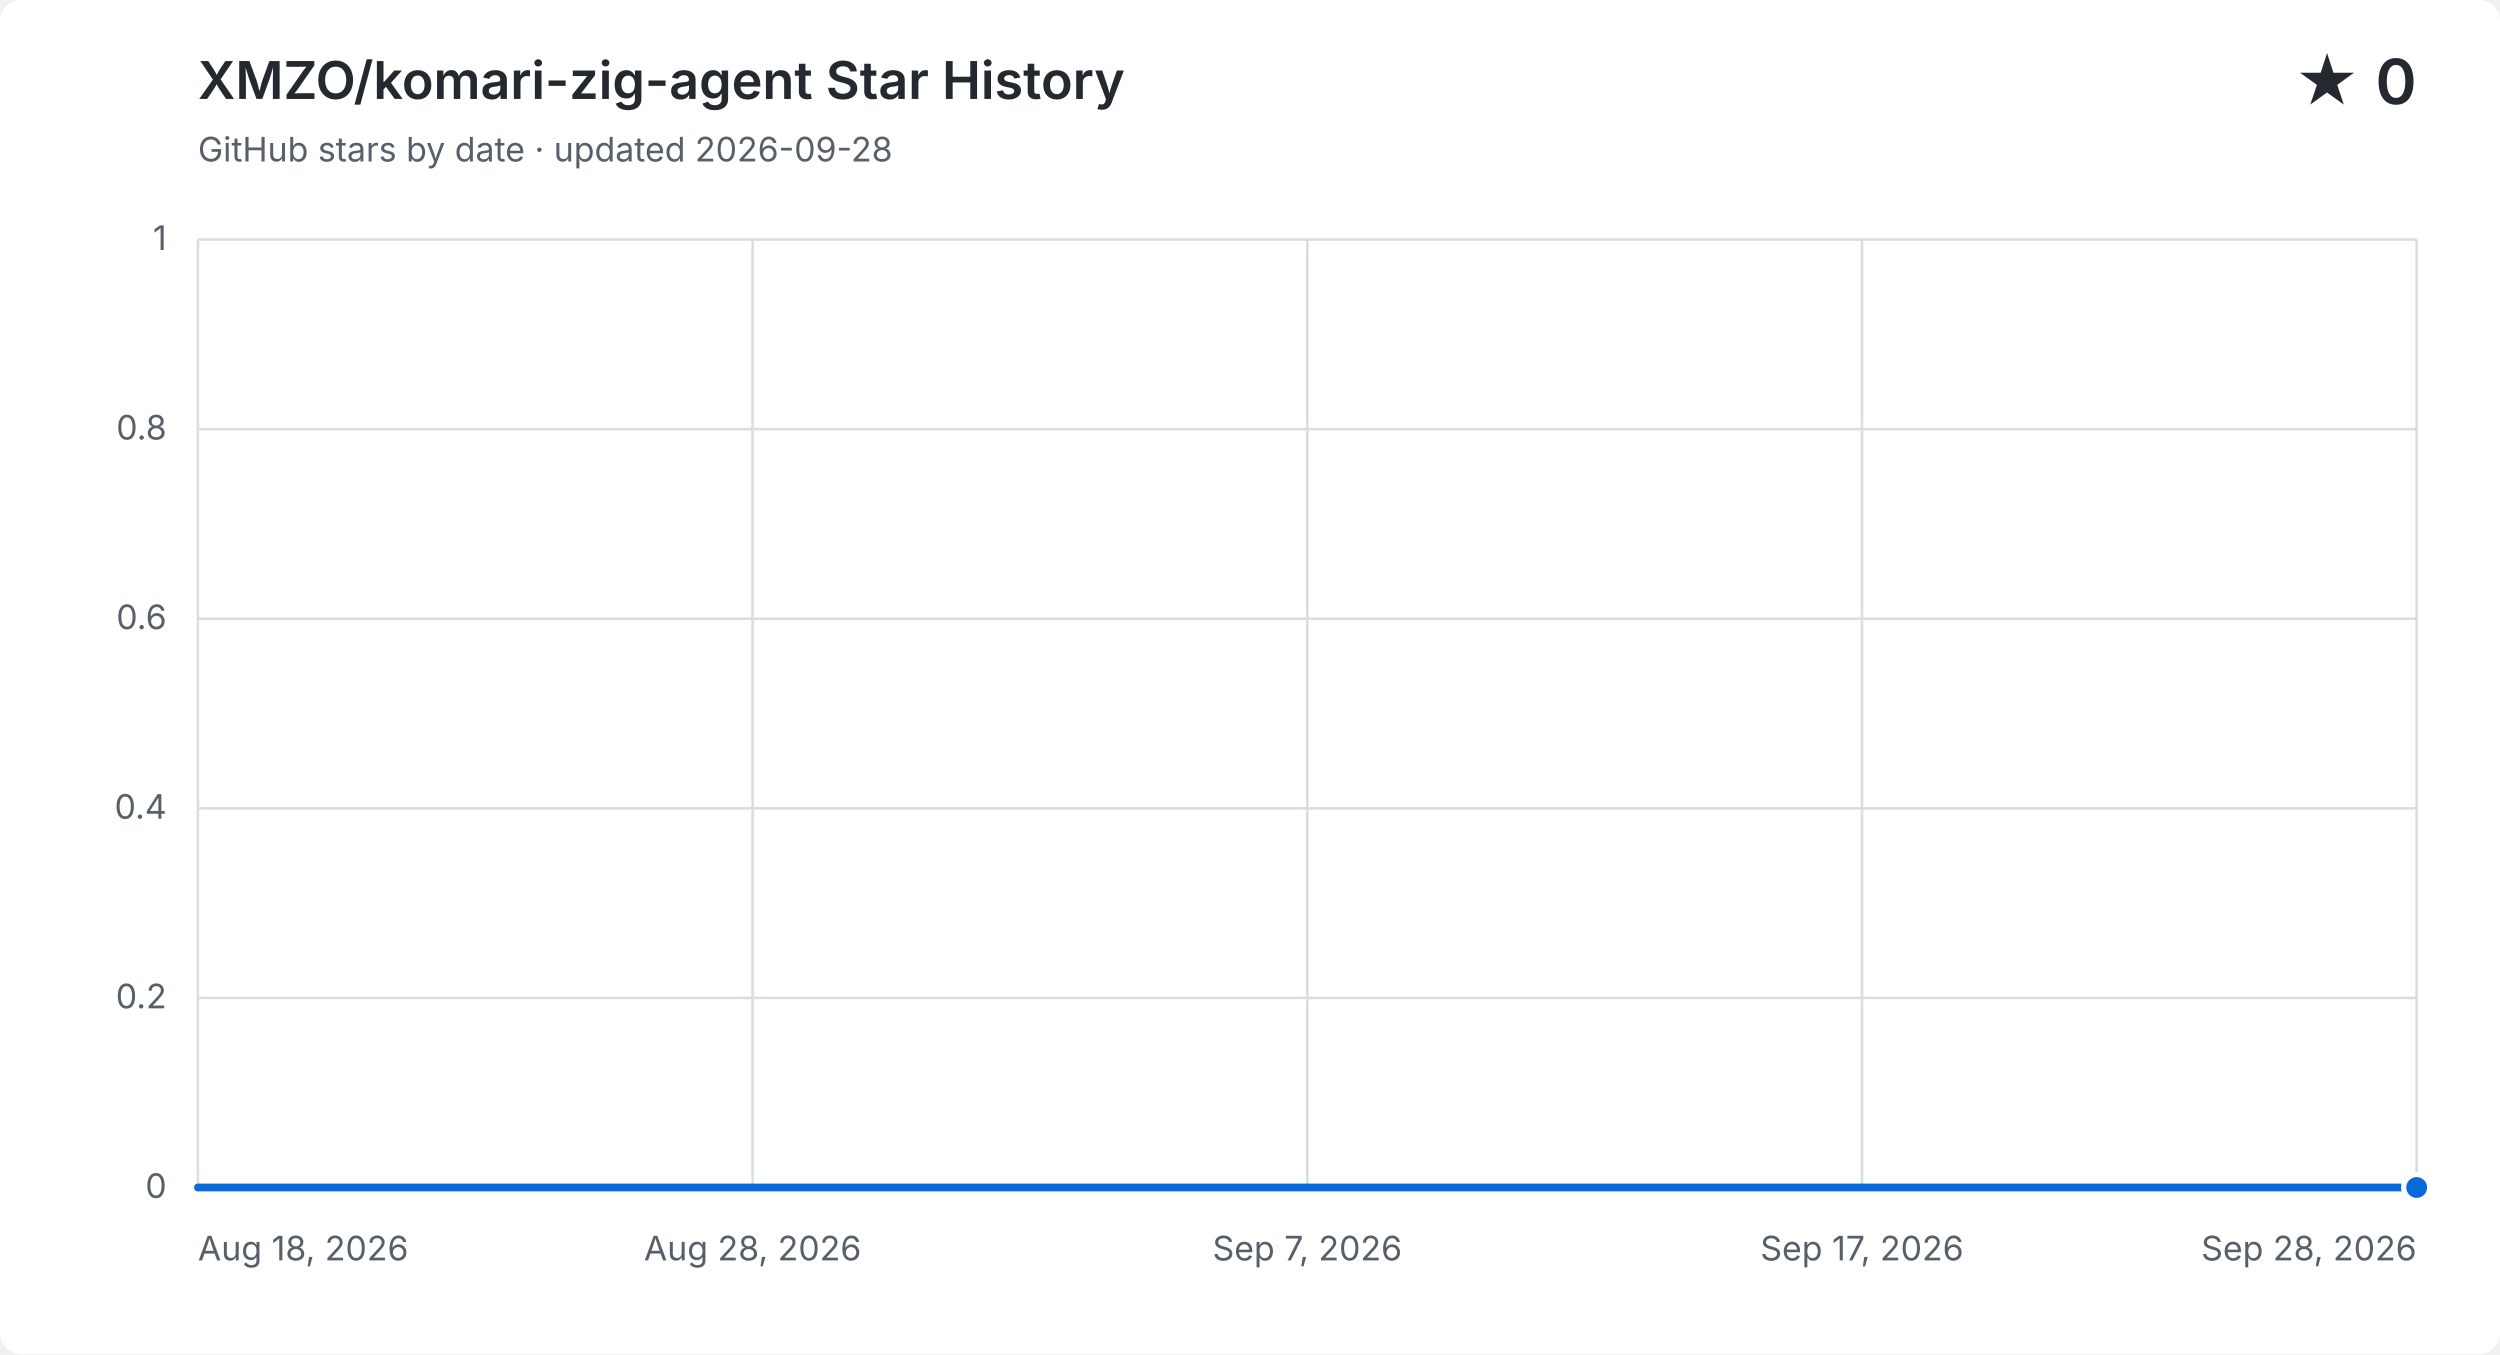
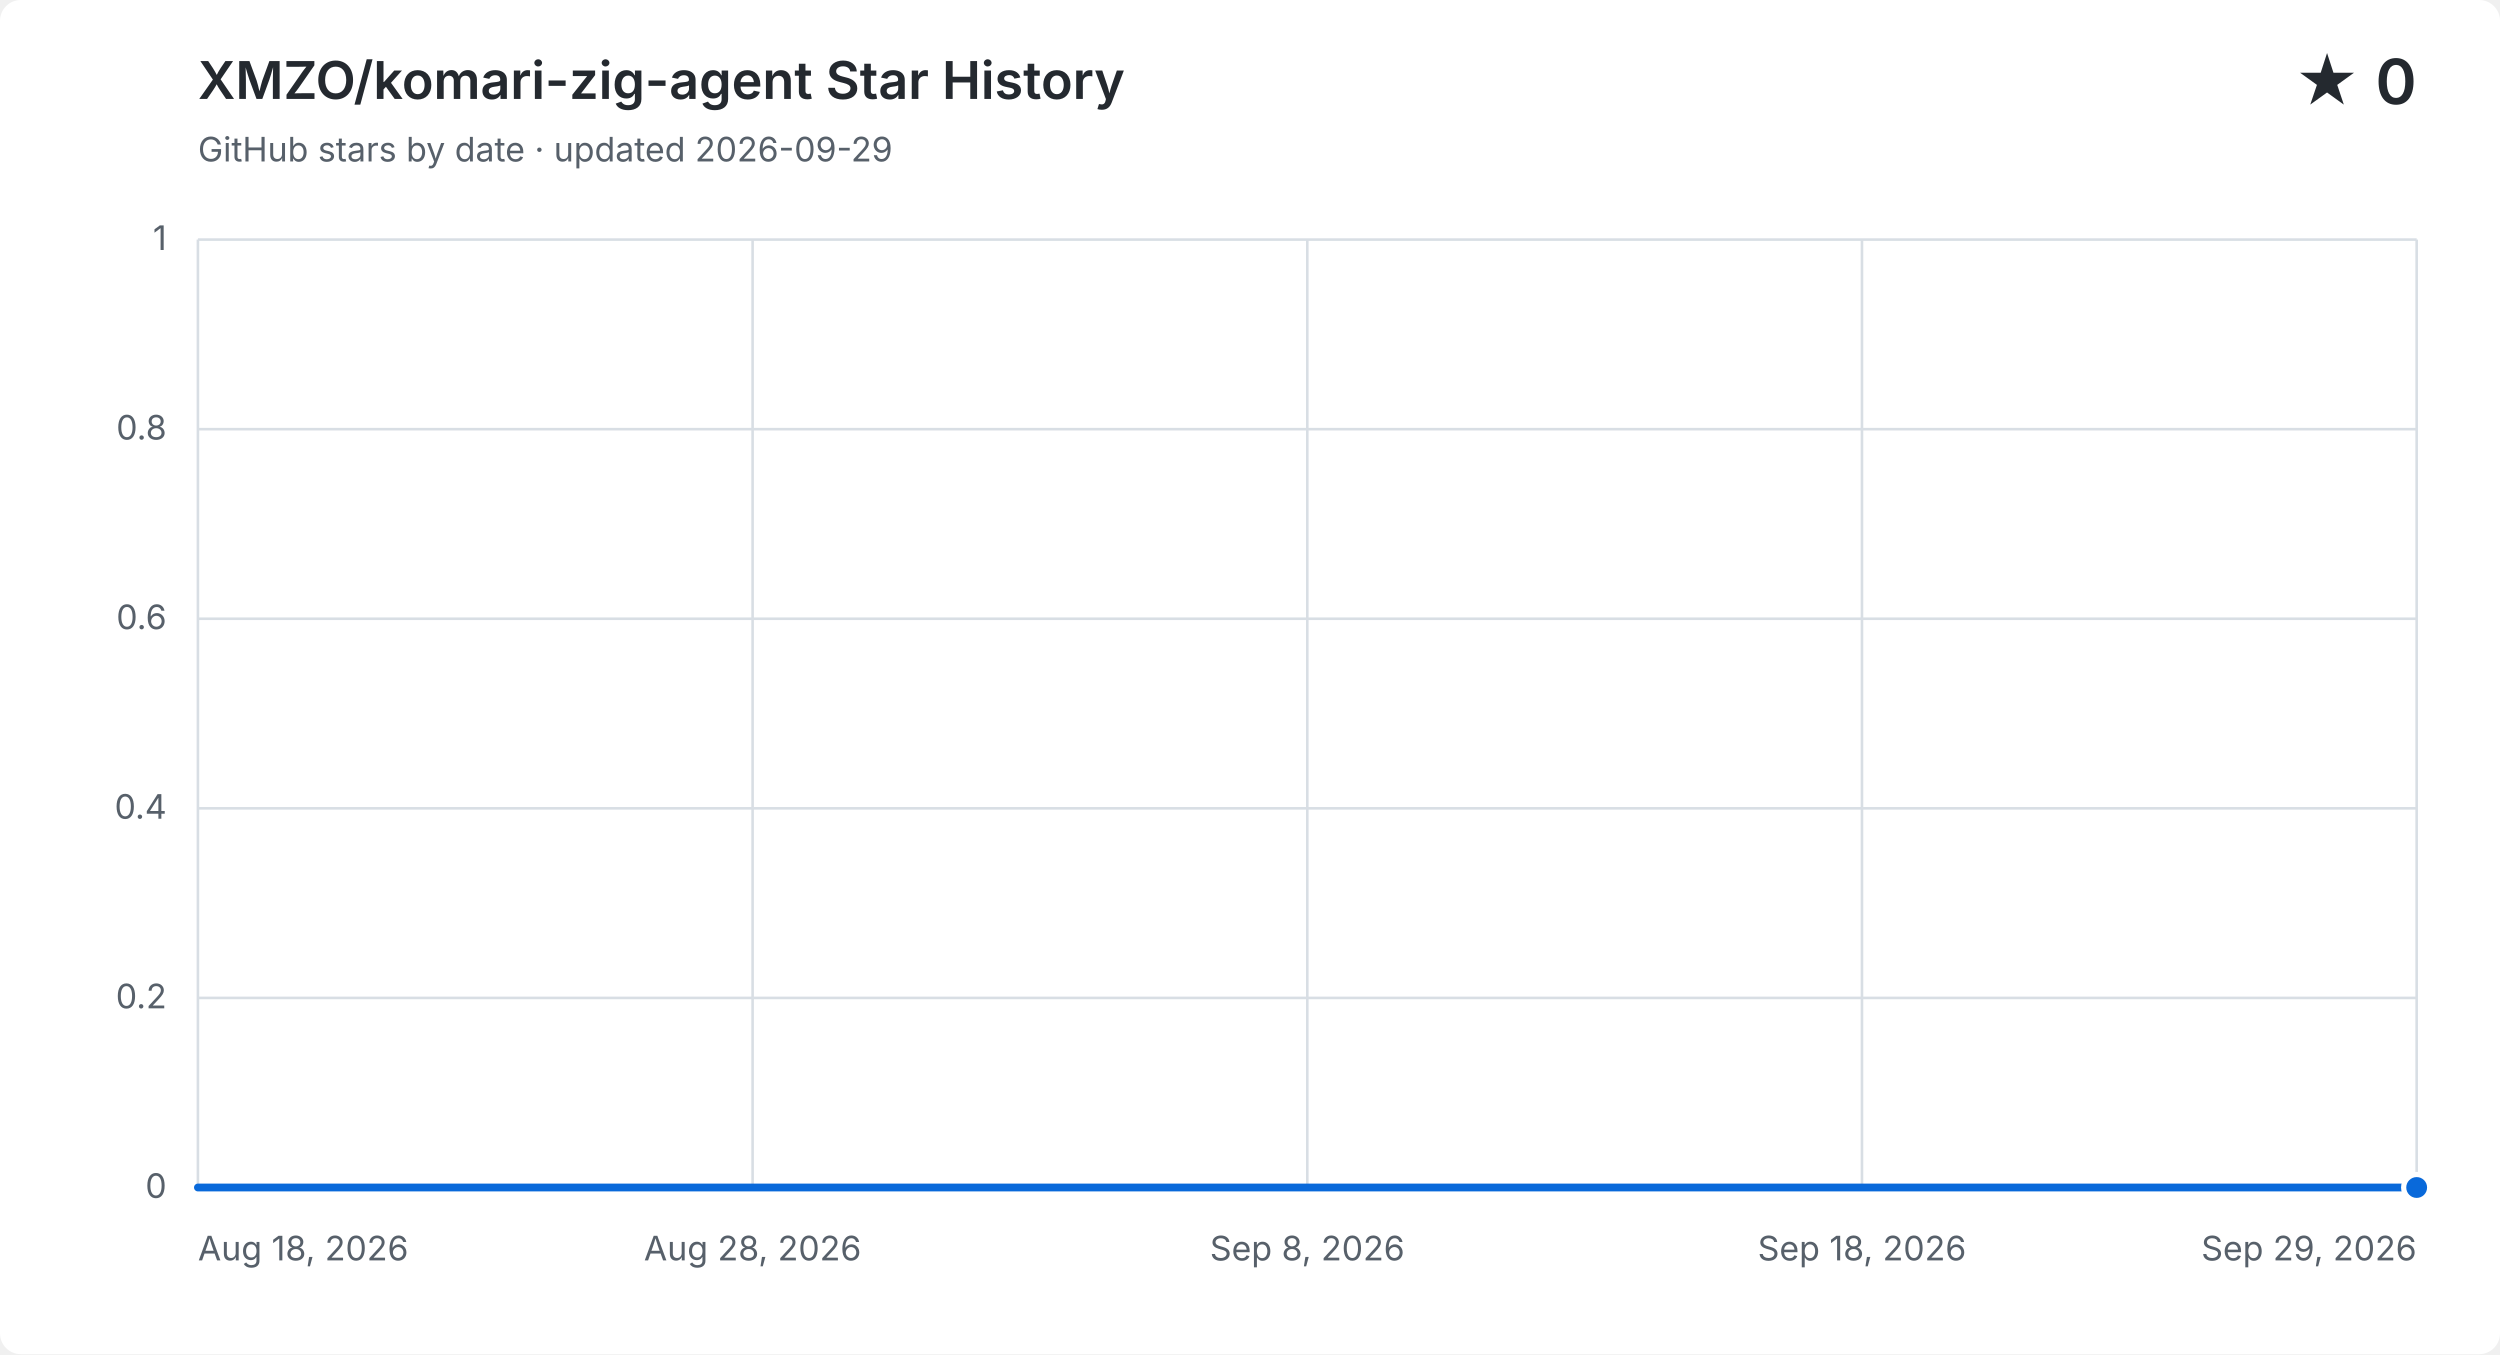
<svg xmlns="http://www.w3.org/2000/svg" width="960" height="520" viewBox="0 0 960 520" role="img" aria-labelledby="title description">
  <style>
    .background { fill: #ffffff; } .grid { fill: none; stroke: #d8dee4; stroke-width: 1; }
    .label, .subtitle { fill: #57606a; font: 13px -apple-system, BlinkMacSystemFont, "Segoe UI", sans-serif; }
    .heading, .value { fill: #24292f; font-family: -apple-system, BlinkMacSystemFont, "Segoe UI", sans-serif; }
    .heading { font-size: 20px; font-weight: 600; } .value { font-size: 24px; font-weight: 600; }
    .area { fill: #0969da; opacity: .12; } .line { fill: none; stroke: #0969da; stroke-linecap: round; stroke-linejoin: round; stroke-width: 3; }
    .point { fill: #0969da; stroke: #ffffff; stroke-width: 2; }
    @media (prefers-color-scheme: dark) {
      .background { fill: #0d1117; } .grid { stroke: #30363d; } .label, .subtitle { fill: #8b949e; }
      .heading, .value { fill: #f0f6fc; } .area { fill: #58a6ff; } .line { stroke: #58a6ff; } .point { fill: #58a6ff; stroke: #0d1117; }
    }
  </style>
  <rect class="background" width="960" height="520" rx="8" />
  <text class="heading" x="76" y="38">XMZO/komari-zig-agent Star History</text>
-   <text class="subtitle" x="76" y="62">GitHub stars by date · updated 2026-09-28</text>
+   <text class="subtitle" x="76" y="62">GitHub stars by date · updated 2026-09-29</text>
  <text class="value" x="928" y="40" text-anchor="end">★ 0</text>
  <path class="grid" d="M 76 456.0 H 928" />
  <text class="label" x="64" y="460.0" text-anchor="end">0</text>
  <path class="grid" d="M 76 383.2 H 928" />
  <text class="label" x="64" y="387.2" text-anchor="end">0.2</text>
  <path class="grid" d="M 76 310.4 H 928" />
  <text class="label" x="64" y="314.4" text-anchor="end">0.4</text>
  <path class="grid" d="M 76 237.6 H 928" />
  <text class="label" x="64" y="241.6" text-anchor="end">0.6</text>
  <path class="grid" d="M 76 164.8 H 928" />
  <text class="label" x="64" y="168.8" text-anchor="end">0.8</text>
  <path class="grid" d="M 76 92.0 H 928" />
  <text class="label" x="64" y="96.0" text-anchor="end">1</text>
  <path class="grid" d="M 76.0 92 V 456" />
  <text class="label" x="76.0" y="484" text-anchor="start">Aug 18, 2026</text>
  <path class="grid" d="M 289.0 92 V 456" />
  <text class="label" x="289.0" y="484" text-anchor="middle">Aug 28, 2026</text>
  <path class="grid" d="M 502.0 92 V 456" />
-   <text class="label" x="502.0" y="484" text-anchor="middle">Sep 7, 2026</text>
+   <text class="label" x="502.0" y="484" text-anchor="middle">Sep 8, 2026</text>
  <path class="grid" d="M 715.0 92 V 456" />
-   <text class="label" x="715.0" y="484" text-anchor="middle">Sep 17, 2026</text>
+   <text class="label" x="715.0" y="484" text-anchor="middle">Sep 18, 2026</text>
  <path class="grid" d="M 928.0 92 V 456" />
-   <text class="label" x="928.0" y="484" text-anchor="end">Sep 28, 2026</text>
-   <path class="area" d="M 76.0 456.0 H 96.8 V 456.0 H 117.6 V 456.0 H 138.3 V 456.0 H 159.1 V 456.0 H 179.9 V 456.0 H 200.7 V 456.0 H 221.5 V 456.0 H 242.2 V 456.0 H 263.0 V 456.0 H 283.8 V 456.0 H 304.6 V 456.0 H 325.4 V 456.0 H 346.1 V 456.0 H 366.9 V 456.0 H 387.7 V 456.0 H 408.5 V 456.0 H 429.3 V 456.0 H 450.0 V 456.0 H 470.8 V 456.0 H 491.6 V 456.0 H 512.4 V 456.0 H 533.2 V 456.0 H 554.0 V 456.0 H 574.7 V 456.0 H 595.5 V 456.0 H 616.3 V 456.0 H 637.1 V 456.0 H 657.9 V 456.0 H 678.6 V 456.0 H 699.4 V 456.0 H 720.2 V 456.0 H 741.0 V 456.0 H 761.8 V 456.0 H 782.5 V 456.0 H 803.3 V 456.0 H 824.1 V 456.0 H 844.9 V 456.0 H 865.7 V 456.0 H 886.4 V 456.0 H 907.2 V 456.0 H 928.0 V 456.0 V 456 H 76.0 Z" />
-   <path class="line" d="M 76.0 456.0 H 96.8 V 456.0 H 117.6 V 456.0 H 138.3 V 456.0 H 159.1 V 456.0 H 179.9 V 456.0 H 200.7 V 456.0 H 221.5 V 456.0 H 242.2 V 456.0 H 263.0 V 456.0 H 283.8 V 456.0 H 304.6 V 456.0 H 325.4 V 456.0 H 346.1 V 456.0 H 366.9 V 456.0 H 387.7 V 456.0 H 408.5 V 456.0 H 429.3 V 456.0 H 450.0 V 456.0 H 470.8 V 456.0 H 491.6 V 456.0 H 512.4 V 456.0 H 533.2 V 456.0 H 554.0 V 456.0 H 574.7 V 456.0 H 595.5 V 456.0 H 616.3 V 456.0 H 637.1 V 456.0 H 657.9 V 456.0 H 678.6 V 456.0 H 699.4 V 456.0 H 720.2 V 456.0 H 741.0 V 456.0 H 761.8 V 456.0 H 782.5 V 456.0 H 803.3 V 456.0 H 824.1 V 456.0 H 844.9 V 456.0 H 865.7 V 456.0 H 886.4 V 456.0 H 907.2 V 456.0 H 928.0 V 456.0" />
+   <text class="label" x="928.0" y="484" text-anchor="end">Sep 29, 2026</text>
+   <path class="area" d="M 76.0 456.0 H 96.3 V 456.0 H 116.6 V 456.0 H 136.9 V 456.0 H 157.1 V 456.0 H 177.4 V 456.0 H 197.7 V 456.0 H 218.0 V 456.0 H 238.3 V 456.0 H 258.6 V 456.0 H 278.9 V 456.0 H 299.1 V 456.0 H 319.4 V 456.0 H 339.7 V 456.0 H 360.0 V 456.0 H 380.3 V 456.0 H 400.6 V 456.0 H 420.9 V 456.0 H 441.1 V 456.0 H 461.4 V 456.0 H 481.7 V 456.0 H 502.0 V 456.0 H 522.3 V 456.0 H 542.6 V 456.0 H 562.9 V 456.0 H 583.1 V 456.0 H 603.4 V 456.0 H 623.7 V 456.0 H 644.0 V 456.0 H 664.3 V 456.0 H 684.6 V 456.0 H 704.9 V 456.0 H 725.1 V 456.0 H 745.4 V 456.0 H 765.7 V 456.0 H 786.0 V 456.0 H 806.3 V 456.0 H 826.6 V 456.0 H 846.9 V 456.0 H 867.1 V 456.0 H 887.4 V 456.0 H 907.7 V 456.0 H 928.0 V 456.0 V 456 H 76.0 Z" />
+   <path class="line" d="M 76.0 456.0 H 96.3 V 456.0 H 116.6 V 456.0 H 136.9 V 456.0 H 157.1 V 456.0 H 177.4 V 456.0 H 197.7 V 456.0 H 218.0 V 456.0 H 238.3 V 456.0 H 258.6 V 456.0 H 278.9 V 456.0 H 299.1 V 456.0 H 319.4 V 456.0 H 339.7 V 456.0 H 360.0 V 456.0 H 380.3 V 456.0 H 400.6 V 456.0 H 420.9 V 456.0 H 441.1 V 456.0 H 461.4 V 456.0 H 481.7 V 456.0 H 502.0 V 456.0 H 522.3 V 456.0 H 542.6 V 456.0 H 562.9 V 456.0 H 583.1 V 456.0 H 603.4 V 456.0 H 623.7 V 456.0 H 644.0 V 456.0 H 664.3 V 456.0 H 684.6 V 456.0 H 704.9 V 456.0 H 725.1 V 456.0 H 745.4 V 456.0 H 765.7 V 456.0 H 786.0 V 456.0 H 806.3 V 456.0 H 826.6 V 456.0 H 846.9 V 456.0 H 867.1 V 456.0 H 887.4 V 456.0 H 907.7 V 456.0 H 928.0 V 456.0" />
  <circle class="point" cx="928.0" cy="456.0" r="5" />
</svg>
